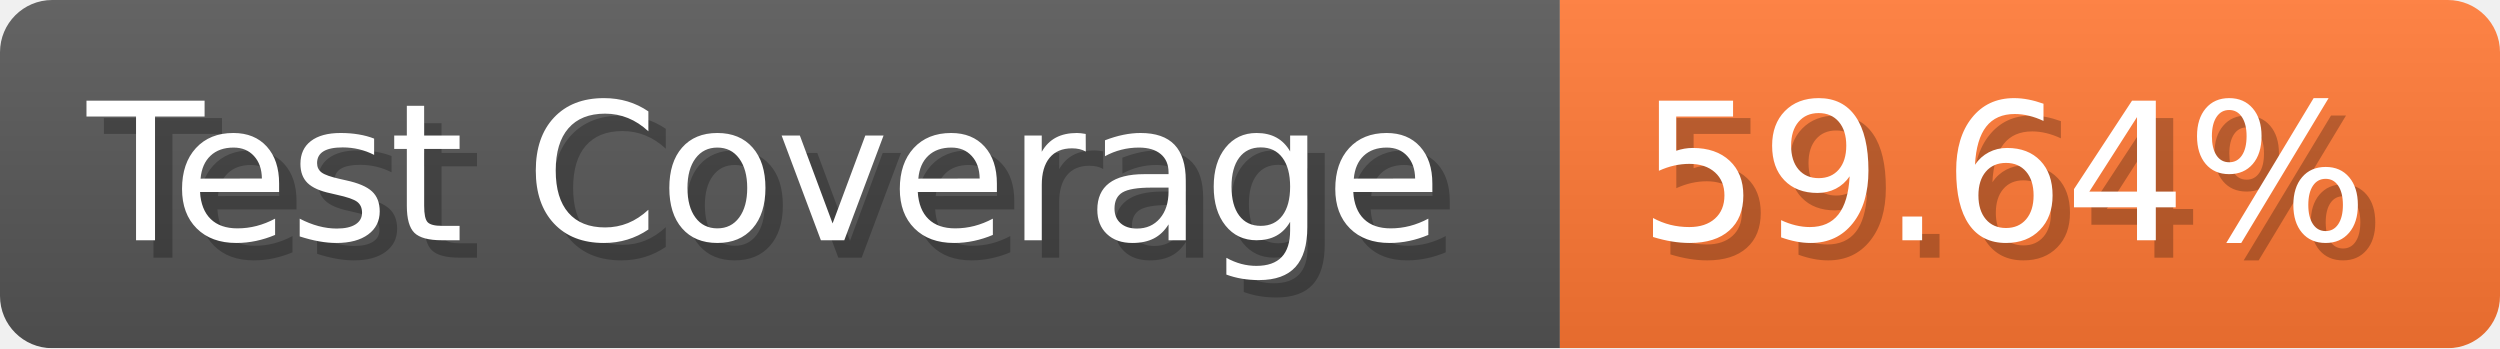
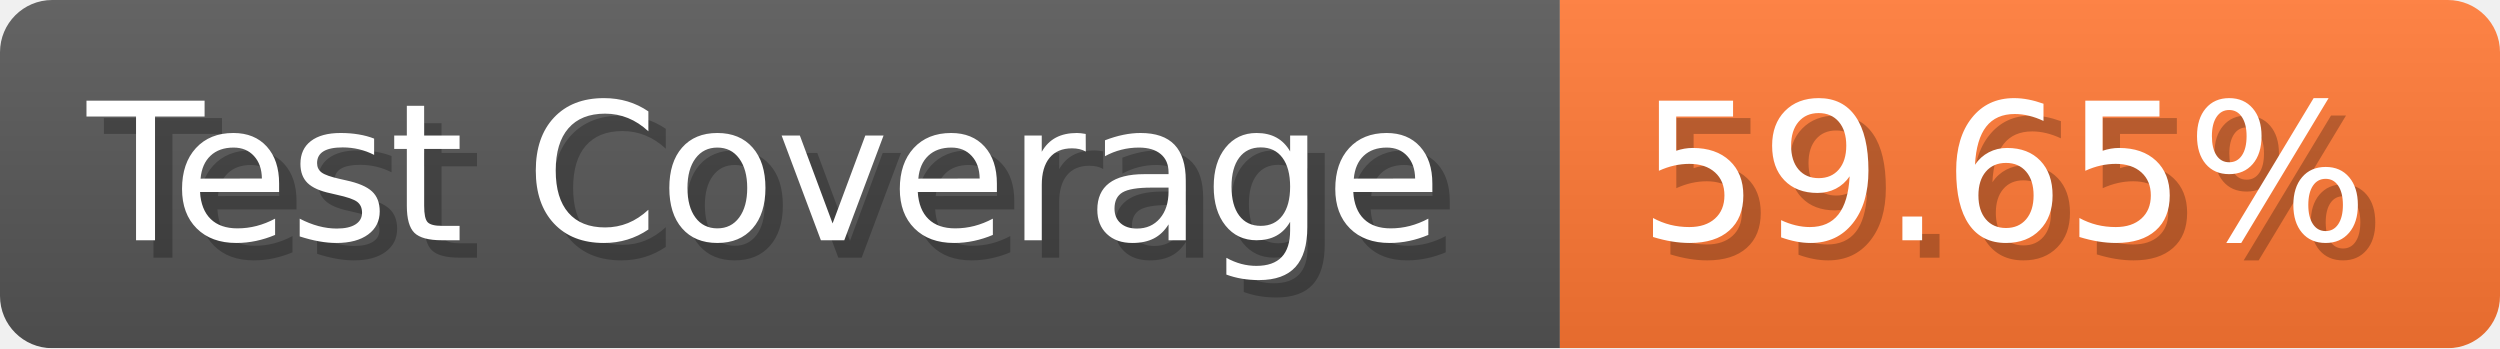
- <svg xmlns="http://www.w3.org/2000/svg" width="143.6" height="20" viewBox="0 0 1436 200" role="img" aria-label="Test Coverage: 59.64%">
+ <svg xmlns="http://www.w3.org/2000/svg" width="143.6" height="20" viewBox="0 0 1436 200" role="img" aria-label="Test Coverage: 59.65%">
  <linearGradient id="a" x2="0" y2="100%">
    <stop offset="0" stop-opacity=".1" stop-color="#EEE" />
    <stop offset="1" stop-opacity=".1" />
  </linearGradient>
  <mask id="m">
    <rect width="1436" height="200" rx="30" fill="#FFF" />
  </mask>
  <g mask="url(#m)">
    <rect width="896" height="200" fill="#555" />
    <rect width="540" height="200" fill="#F73" x="896" />
    <rect width="1436" height="200" fill="url(#a)" />
  </g>
  <g aria-hidden="true" fill="#fff" text-anchor="start" font-family="Verdana,DejaVu Sans,sans-serif" font-size="110">
    <text x="60" y="148" textLength="796" fill="#000" opacity="0.25">Test Coverage</text>
    <text x="50" y="138" textLength="796">Test Coverage</text>
-     <text x="951" y="148" textLength="440" fill="#000" opacity="0.25">59.64%</text>
-     <text x="941" y="138" textLength="440">59.64%</text>
+     <text x="951" y="148" textLength="440" fill="#000" opacity="0.25">59.65%</text>
+     <text x="941" y="138" textLength="440">59.65%</text>
  </g>
</svg>
